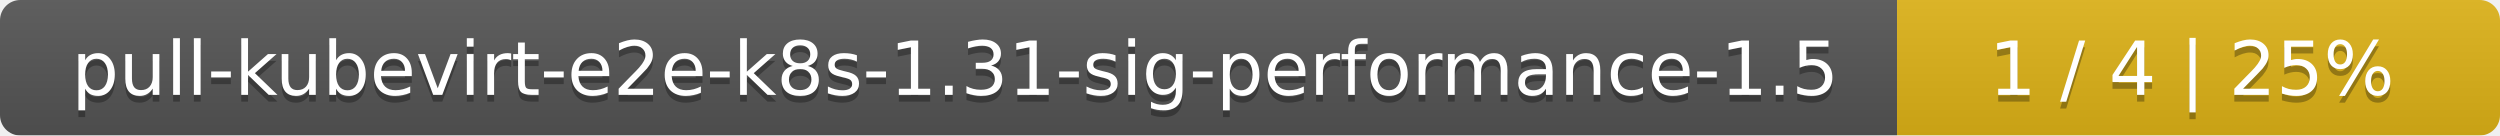
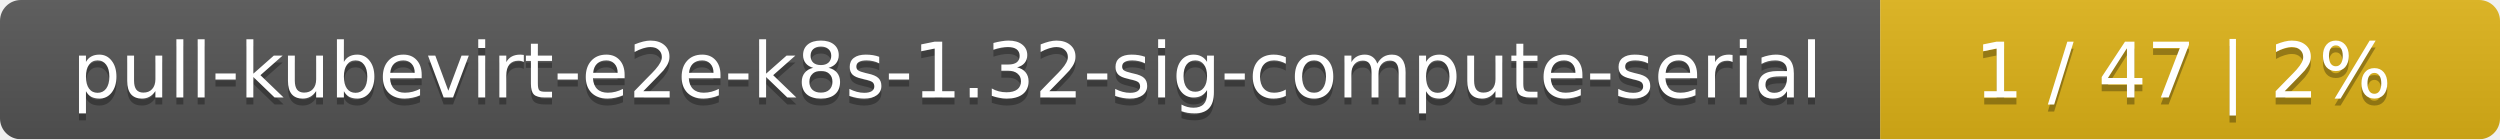
- <svg xmlns="http://www.w3.org/2000/svg" width="369" height="20">
+ <svg xmlns="http://www.w3.org/2000/svg" width="359" height="20">
  <linearGradient id="smooth" x2="0" y2="100%">
    <stop offset="0" stop-color="#bbb" stop-opacity=".1" />
    <stop offset="1" stop-opacity=".1" />
  </linearGradient>
  <mask id="round">
-     <rect width="369" height="20" rx="3" fill="#fff" />
+     <rect width="359" height="20" rx="3" fill="#fff" />
  </mask>
  <g mask="url(#round)">
-     <rect width="280" height="20" fill="#555" />
-     <rect x="280" width="89" height="20" fill="#dfb317" />
-     <rect width="369" height="20" fill="url(#smooth)" />
+     <rect width="270" height="20" fill="#555" />
+     <rect x="270" width="89" height="20" fill="#dfb317" />
+     <rect width="359" height="20" fill="url(#smooth)" />
  </g>
  <g fill="#fff" text-anchor="middle" font-family="DejaVu Sans,Verdana,Geneva,sans-serif" font-size="11">
-     <text x="141" y="15" fill="#010101" fill-opacity=".3">pull-kubevirt-e2e-k8s-1.31-sig-performance-1.5</text>
-     <text x="141" y="14">pull-kubevirt-e2e-k8s-1.31-sig-performance-1.5</text>
-     <text x="323.5" y="15" fill="#010101" fill-opacity=".3">1 / 4    |    25%</text>
-     <text x="323.5" y="14">1 / 4    |    25%</text>
+     <text x="136" y="15" fill="#010101" fill-opacity=".3">pull-kubevirt-e2e-k8s-1.32-sig-compute-serial</text>
+     <text x="136" y="14">pull-kubevirt-e2e-k8s-1.32-sig-compute-serial</text>
+     <text x="313.5" y="15" fill="#010101" fill-opacity=".3">1 / 47    |    2%</text>
+     <text x="313.5" y="14">1 / 47    |    2%</text>
  </g>
</svg>
